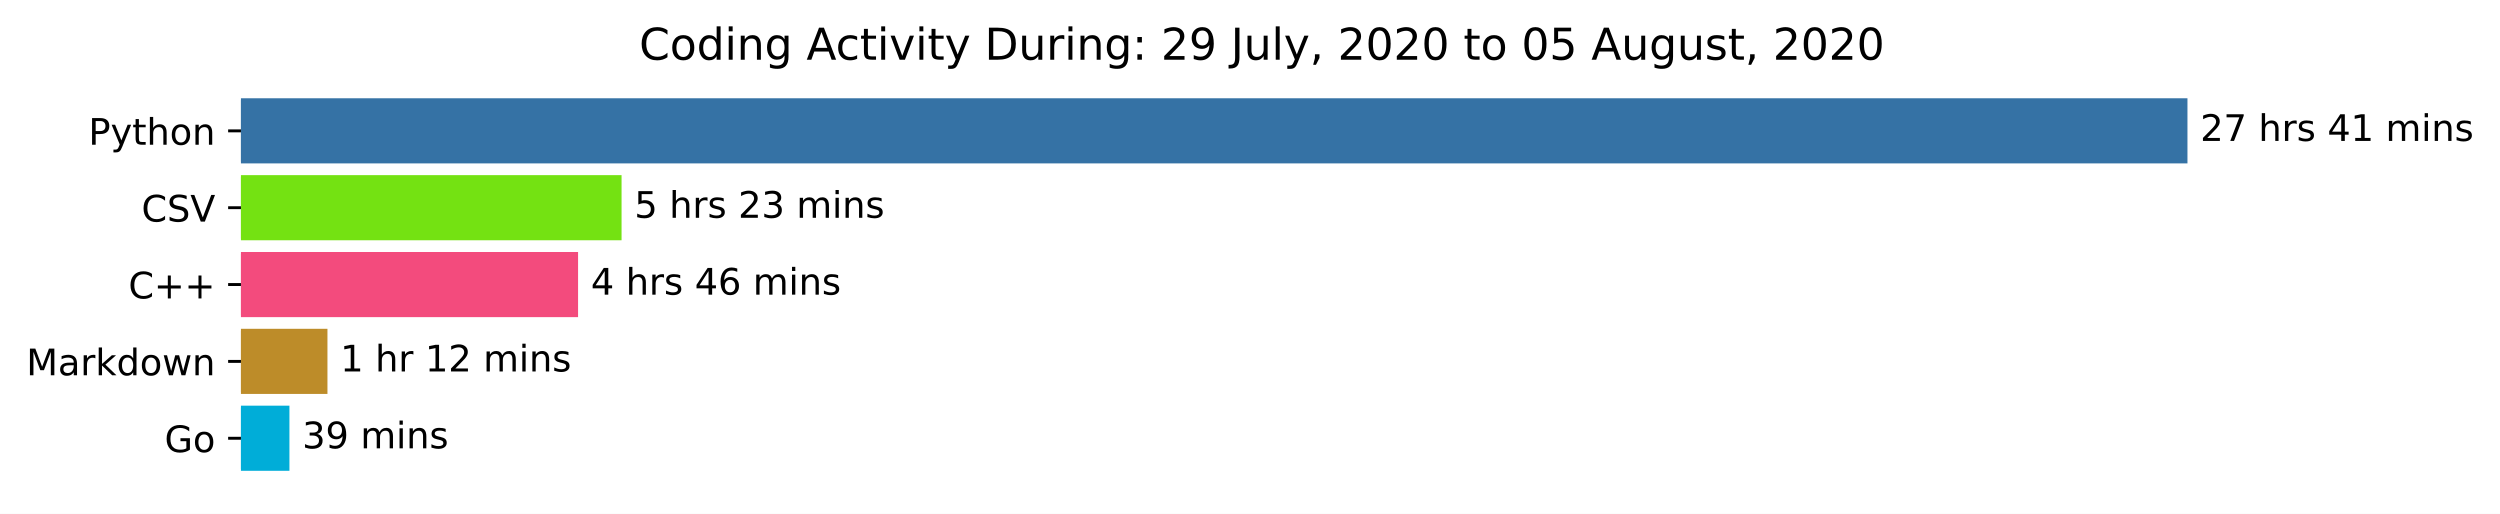
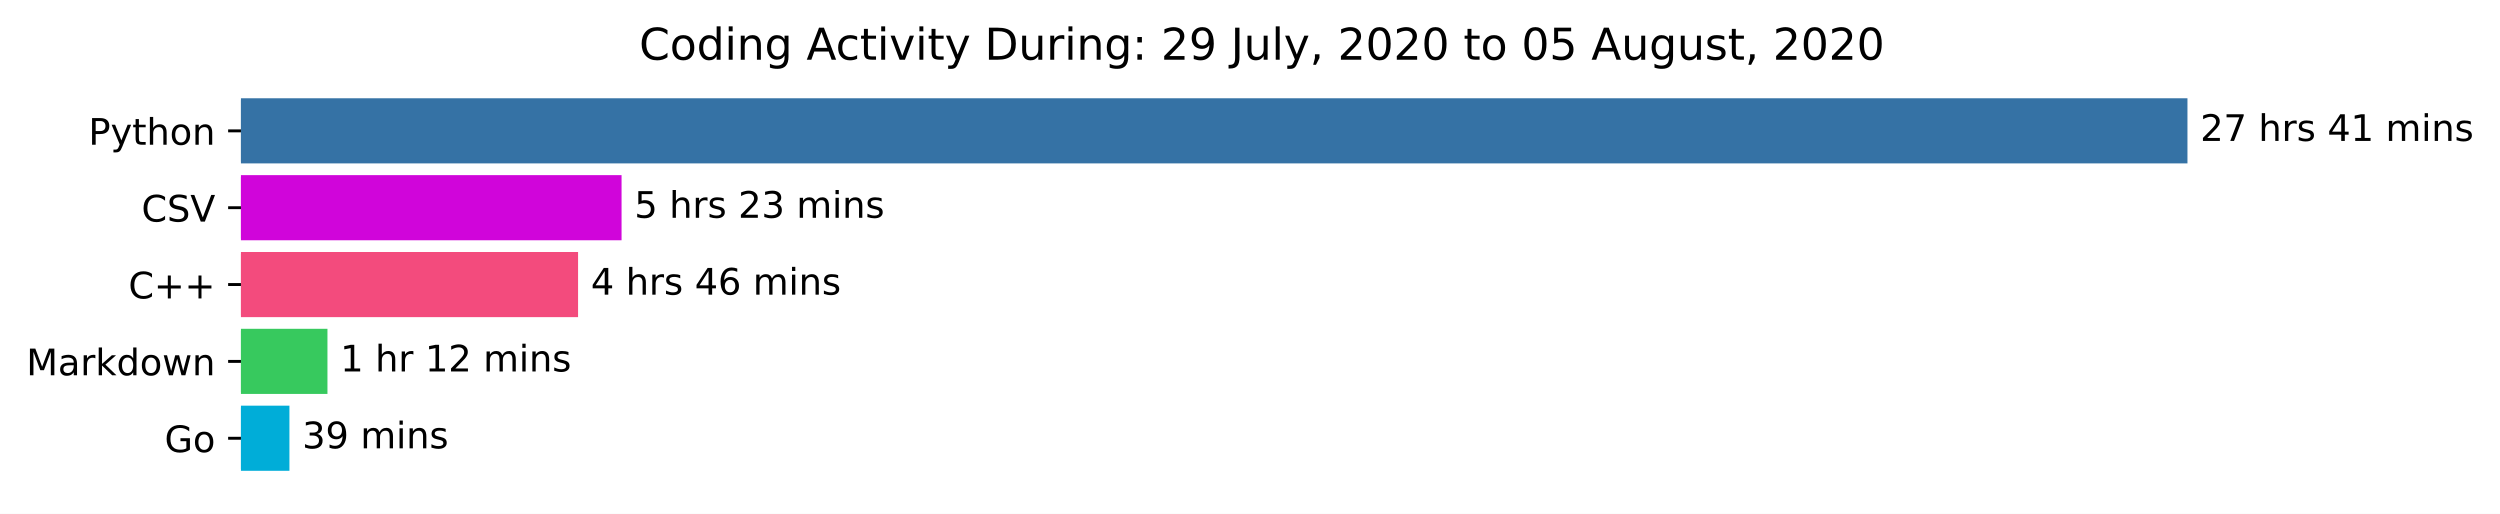
<svg xmlns="http://www.w3.org/2000/svg" xmlns:xlink="http://www.w3.org/1999/xlink" height="140.398pt" version="1.1" viewBox="0 0 683.177 140.398" width="683.177pt">
  <defs>
    <style type="text/css">*{stroke-linecap:butt;stroke-linejoin:round;}</style>
  </defs>
  <g id="figure_1">
    <g id="patch_1">
      <path d="M 0 140.398  L 683.177 140.398  L 683.177 0  L 0 0  z " style="fill:#ffffff;" />
    </g>
    <g id="axes_1">
      <g id="patch_2">
-         <path clip-path="url(#p42e4e5c0f0)" d="M 65.841 27.358  L 597.269 27.358  L 597.269 44.158  L 65.841 44.158  z " style="fill:#3572a5;stroke:#3572a5;stroke-linejoin:miter;" />
+         <path clip-path="url(#p79b65b3bda)" d="M 65.841 27.358  L 597.269 27.358  L 597.269 44.158  L 65.841 44.158  z " style="fill:#3572a5;stroke:#3572a5;stroke-linejoin:miter;" />
      </g>
      <g id="patch_3">
-         <path clip-path="url(#p42e4e5c0f0)" d="M 65.841 48.358  L 169.355 48.358  L 169.355 65.158  L 65.841 65.158  z " style="fill:#74e212;stroke:#74e212;stroke-linejoin:miter;" />
+         <path clip-path="url(#p79b65b3bda)" d="M 65.841 48.358  L 169.355 48.358  L 169.355 65.158  L 65.841 65.158  z " style="fill:#d005da;stroke:#d005da;stroke-linejoin:miter;" />
      </g>
      <g id="patch_4">
-         <path clip-path="url(#p42e4e5c0f0)" d="M 65.841 69.358  L 157.469 69.358  L 157.469 86.158  L 65.841 86.158  z " style="fill:#f34b7d;stroke:#f34b7d;stroke-linejoin:miter;" />
+         <path clip-path="url(#p79b65b3bda)" d="M 65.841 69.358  L 157.469 69.358  L 157.469 86.158  L 65.841 86.158  z " style="fill:#f34b7d;stroke:#f34b7d;stroke-linejoin:miter;" />
      </g>
      <g id="patch_5">
-         <path clip-path="url(#p42e4e5c0f0)" d="M 65.841 90.358  L 88.984 90.358  L 88.984 107.158  L 65.841 107.158  z " style="fill:#bd8c29;stroke:#bd8c29;stroke-linejoin:miter;" />
+         <path clip-path="url(#p79b65b3bda)" d="M 65.841 90.358  L 88.984 90.358  L 88.984 107.158  L 65.841 107.158  z " style="fill:#37c95e;stroke:#37c95e;stroke-linejoin:miter;" />
      </g>
      <g id="patch_6">
-         <path clip-path="url(#p42e4e5c0f0)" d="M 65.841 111.358  L 78.593 111.358  L 78.593 128.158  L 65.841 128.158  z " style="fill:#00add8;stroke:#00add8;stroke-linejoin:miter;" />
+         <path clip-path="url(#p79b65b3bda)" d="M 65.841 111.358  L 78.593 111.358  L 78.593 128.158  L 65.841 128.158  z " style="fill:#00add8;stroke:#00add8;stroke-linejoin:miter;" />
      </g>
      <g id="matplotlib.axis_1" />
      <g id="matplotlib.axis_2">
        <g id="ytick_1">
          <g id="line2d_1">
            <defs>
-               <path d="M 0 0  L -3.5 0  " id="m4a03025510" style="stroke:#000000;stroke-width:0.8;" />
+               <path d="M 0 0  L -3.5 0  " id="md5c6b181f1" style="stroke:#000000;stroke-width:0.8;" />
            </defs>
            <g>
-               <use style="stroke:#000000;stroke-width:0.8;" x="65.841" xlink:href="#m4a03025510" y="35.758" />
+               <use style="stroke:#000000;stroke-width:0.8;" x="65.841" xlink:href="#md5c6b181f1" y="35.758" />
            </g>
          </g>
          <g id="text_1">
            <g transform="translate(24.17813 39.55734)scale(0.1 -0.1)">
              <defs>
                <path d="M 19.672 64.797  L 19.672 37.406  L 32.078 37.406  Q 38.969 37.406 42.719 40.969  Q 46.484 44.531 46.484 51.125  Q 46.484 57.672 42.719 61.234  Q 38.969 64.797 32.078 64.797  z M 9.812 72.906  L 32.078 72.906  Q 44.344 72.906 50.609 67.359  Q 56.891 61.812 56.891 51.125  Q 56.891 40.328 50.609 34.812  Q 44.344 29.297 32.078 29.297  L 19.672 29.297  L 19.672 0  L 9.812 0  z " id="DejaVuSans-80" />
                <path d="M 32.172 -5.078  Q 28.375 -14.844 24.75 -17.812  Q 21.141 -20.797 15.094 -20.797  L 7.906 -20.797  L 7.906 -13.281  L 13.188 -13.281  Q 16.891 -13.281 18.938 -11.516  Q 21 -9.766 23.484 -3.219  L 25.094 0.875  L 2.984 54.688  L 12.5 54.688  L 29.594 11.922  L 46.688 54.688  L 56.203 54.688  z " id="DejaVuSans-121" />
                <path d="M 18.312 70.219  L 18.312 54.688  L 36.812 54.688  L 36.812 47.703  L 18.312 47.703  L 18.312 18.016  Q 18.312 11.328 20.141 9.422  Q 21.969 7.516 27.594 7.516  L 36.812 7.516  L 36.812 0  L 27.594 0  Q 17.188 0 13.234 3.875  Q 9.281 7.766 9.281 18.016  L 9.281 47.703  L 2.688 47.703  L 2.688 54.688  L 9.281 54.688  L 9.281 70.219  z " id="DejaVuSans-116" />
                <path d="M 54.891 33.016  L 54.891 0  L 45.906 0  L 45.906 32.719  Q 45.906 40.484 42.875 44.328  Q 39.844 48.188 33.797 48.188  Q 26.516 48.188 22.312 43.547  Q 18.109 38.922 18.109 30.906  L 18.109 0  L 9.078 0  L 9.078 75.984  L 18.109 75.984  L 18.109 46.188  Q 21.344 51.125 25.703 53.562  Q 30.078 56 35.797 56  Q 45.219 56 50.047 50.172  Q 54.891 44.344 54.891 33.016  z " id="DejaVuSans-104" />
                <path d="M 30.609 48.391  Q 23.391 48.391 19.188 42.75  Q 14.984 37.109 14.984 27.297  Q 14.984 17.484 19.156 11.844  Q 23.344 6.203 30.609 6.203  Q 37.797 6.203 41.984 11.859  Q 46.188 17.531 46.188 27.297  Q 46.188 37.016 41.984 42.703  Q 37.797 48.391 30.609 48.391  z M 30.609 56  Q 42.328 56 49.016 48.375  Q 55.719 40.766 55.719 27.297  Q 55.719 13.875 49.016 6.219  Q 42.328 -1.422 30.609 -1.422  Q 18.844 -1.422 12.172 6.219  Q 5.516 13.875 5.516 27.297  Q 5.516 40.766 12.172 48.375  Q 18.844 56 30.609 56  z " id="DejaVuSans-111" />
                <path d="M 54.891 33.016  L 54.891 0  L 45.906 0  L 45.906 32.719  Q 45.906 40.484 42.875 44.328  Q 39.844 48.188 33.797 48.188  Q 26.516 48.188 22.312 43.547  Q 18.109 38.922 18.109 30.906  L 18.109 0  L 9.078 0  L 9.078 54.688  L 18.109 54.688  L 18.109 46.188  Q 21.344 51.125 25.703 53.562  Q 30.078 56 35.797 56  Q 45.219 56 50.047 50.172  Q 54.891 44.344 54.891 33.016  z " id="DejaVuSans-110" />
              </defs>
              <use xlink:href="#DejaVuSans-80" />
              <use x="60.303" xlink:href="#DejaVuSans-121" />
              <use x="119.482" xlink:href="#DejaVuSans-116" />
              <use x="158.691" xlink:href="#DejaVuSans-104" />
              <use x="222.07" xlink:href="#DejaVuSans-111" />
              <use x="283.252" xlink:href="#DejaVuSans-110" />
            </g>
          </g>
        </g>
        <g id="ytick_2">
          <g id="line2d_2">
            <g>
-               <use style="stroke:#000000;stroke-width:0.8;" x="65.841" xlink:href="#m4a03025510" y="56.758" />
+               <use style="stroke:#000000;stroke-width:0.8;" x="65.841" xlink:href="#md5c6b181f1" y="56.758" />
            </g>
          </g>
          <g id="text_2">
            <g transform="translate(38.66875 60.55734)scale(0.1 -0.1)">
              <defs>
                <path d="M 64.406 67.281  L 64.406 56.891  Q 59.422 61.531 53.781 63.812  Q 48.141 66.109 41.797 66.109  Q 29.297 66.109 22.656 58.469  Q 16.016 50.828 16.016 36.375  Q 16.016 21.969 22.656 14.328  Q 29.297 6.688 41.797 6.688  Q 48.141 6.688 53.781 8.984  Q 59.422 11.281 64.406 15.922  L 64.406 5.609  Q 59.234 2.094 53.438 0.328  Q 47.656 -1.422 41.219 -1.422  Q 24.656 -1.422 15.125 8.703  Q 5.609 18.844 5.609 36.375  Q 5.609 53.953 15.125 64.078  Q 24.656 74.219 41.219 74.219  Q 47.75 74.219 53.531 72.484  Q 59.328 70.75 64.406 67.281  z " id="DejaVuSans-67" />
                <path d="M 53.516 70.516  L 53.516 60.891  Q 47.906 63.578 42.922 64.891  Q 37.938 66.219 33.297 66.219  Q 25.25 66.219 20.875 63.094  Q 16.5 59.969 16.5 54.203  Q 16.5 49.359 19.406 46.891  Q 22.312 44.438 30.422 42.922  L 36.375 41.703  Q 47.406 39.594 52.656 34.297  Q 57.906 29 57.906 20.125  Q 57.906 9.516 50.797 4.047  Q 43.703 -1.422 29.984 -1.422  Q 24.812 -1.422 18.969 -0.25  Q 13.141 0.922 6.891 3.219  L 6.891 13.375  Q 12.891 10.016 18.656 8.297  Q 24.422 6.594 29.984 6.594  Q 38.422 6.594 43.016 9.906  Q 47.609 13.234 47.609 19.391  Q 47.609 24.75 44.312 27.781  Q 41.016 30.812 33.5 32.328  L 27.484 33.5  Q 16.453 35.688 11.516 40.375  Q 6.594 45.062 6.594 53.422  Q 6.594 63.094 13.406 68.656  Q 20.219 74.219 32.172 74.219  Q 37.312 74.219 42.625 73.281  Q 47.953 72.359 53.516 70.516  z " id="DejaVuSans-83" />
                <path d="M 28.609 0  L 0.781 72.906  L 11.078 72.906  L 34.188 11.531  L 57.328 72.906  L 67.578 72.906  L 39.797 0  z " id="DejaVuSans-86" />
              </defs>
              <use xlink:href="#DejaVuSans-67" />
              <use x="69.824" xlink:href="#DejaVuSans-83" />
              <use x="133.301" xlink:href="#DejaVuSans-86" />
            </g>
          </g>
        </g>
        <g id="ytick_3">
          <g id="line2d_3">
            <g>
-               <use style="stroke:#000000;stroke-width:0.8;" x="65.841" xlink:href="#m4a03025510" y="77.758" />
+               <use style="stroke:#000000;stroke-width:0.8;" x="65.841" xlink:href="#md5c6b181f1" y="77.758" />
            </g>
          </g>
          <g id="text_3">
            <g transform="translate(35.09844 81.55734)scale(0.1 -0.1)">
              <defs>
                <path d="M 46 62.703  L 46 35.5  L 73.188 35.5  L 73.188 27.203  L 46 27.203  L 46 0  L 37.797 0  L 37.797 27.203  L 10.594 27.203  L 10.594 35.5  L 37.797 35.5  L 37.797 62.703  z " id="DejaVuSans-43" />
              </defs>
              <use xlink:href="#DejaVuSans-67" />
              <use x="69.824" xlink:href="#DejaVuSans-43" />
              <use x="153.613" xlink:href="#DejaVuSans-43" />
            </g>
          </g>
        </g>
        <g id="ytick_4">
          <g id="line2d_4">
            <g>
-               <use style="stroke:#000000;stroke-width:0.8;" x="65.841" xlink:href="#m4a03025510" y="98.758" />
+               <use style="stroke:#000000;stroke-width:0.8;" x="65.841" xlink:href="#md5c6b181f1" y="98.758" />
            </g>
          </g>
          <g id="text_4">
            <g transform="translate(7.2 102.5573)scale(0.1 -0.1)">
              <defs>
                <path d="M 9.812 72.906  L 24.516 72.906  L 43.109 23.297  L 61.812 72.906  L 76.516 72.906  L 76.516 0  L 66.891 0  L 66.891 64.016  L 48.094 14.016  L 38.188 14.016  L 19.391 64.016  L 19.391 0  L 9.812 0  z " id="DejaVuSans-77" />
                <path d="M 34.281 27.484  Q 23.391 27.484 19.188 25  Q 14.984 22.516 14.984 16.5  Q 14.984 11.719 18.141 8.906  Q 21.297 6.109 26.703 6.109  Q 34.188 6.109 38.703 11.406  Q 43.219 16.703 43.219 25.484  L 43.219 27.484  z M 52.203 31.203  L 52.203 0  L 43.219 0  L 43.219 8.297  Q 40.141 3.328 35.547 0.953  Q 30.953 -1.422 24.312 -1.422  Q 15.922 -1.422 10.953 3.297  Q 6 8.016 6 15.922  Q 6 25.141 12.172 29.828  Q 18.359 34.516 30.609 34.516  L 43.219 34.516  L 43.219 35.406  Q 43.219 41.609 39.141 45  Q 35.062 48.391 27.688 48.391  Q 23 48.391 18.547 47.266  Q 14.109 46.141 10.016 43.891  L 10.016 52.203  Q 14.938 54.109 19.578 55.047  Q 24.219 56 28.609 56  Q 40.484 56 46.344 49.844  Q 52.203 43.703 52.203 31.203  z " id="DejaVuSans-97" />
                <path d="M 41.109 46.297  Q 39.594 47.172 37.812 47.578  Q 36.031 48 33.891 48  Q 26.266 48 22.188 43.047  Q 18.109 38.094 18.109 28.812  L 18.109 0  L 9.078 0  L 9.078 54.688  L 18.109 54.688  L 18.109 46.188  Q 20.953 51.172 25.484 53.578  Q 30.031 56 36.531 56  Q 37.453 56 38.578 55.875  Q 39.703 55.766 41.062 55.516  z " id="DejaVuSans-114" />
                <path d="M 9.078 75.984  L 18.109 75.984  L 18.109 31.109  L 44.922 54.688  L 56.391 54.688  L 27.391 29.109  L 57.625 0  L 45.906 0  L 18.109 26.703  L 18.109 0  L 9.078 0  z " id="DejaVuSans-107" />
                <path d="M 45.406 46.391  L 45.406 75.984  L 54.391 75.984  L 54.391 0  L 45.406 0  L 45.406 8.203  Q 42.578 3.328 38.25 0.953  Q 33.938 -1.422 27.875 -1.422  Q 17.969 -1.422 11.734 6.484  Q 5.516 14.406 5.516 27.297  Q 5.516 40.188 11.734 48.094  Q 17.969 56 27.875 56  Q 33.938 56 38.25 53.625  Q 42.578 51.266 45.406 46.391  z M 14.797 27.297  Q 14.797 17.391 18.875 11.75  Q 22.953 6.109 30.078 6.109  Q 37.203 6.109 41.297 11.75  Q 45.406 17.391 45.406 27.297  Q 45.406 37.203 41.297 42.844  Q 37.203 48.484 30.078 48.484  Q 22.953 48.484 18.875 42.844  Q 14.797 37.203 14.797 27.297  z " id="DejaVuSans-100" />
                <path d="M 4.203 54.688  L 13.188 54.688  L 24.422 12.016  L 35.594 54.688  L 46.188 54.688  L 57.422 12.016  L 68.609 54.688  L 77.594 54.688  L 63.281 0  L 52.688 0  L 40.922 44.828  L 29.109 0  L 18.5 0  z " id="DejaVuSans-119" />
              </defs>
              <use xlink:href="#DejaVuSans-77" />
              <use x="86.279" xlink:href="#DejaVuSans-97" />
              <use x="147.559" xlink:href="#DejaVuSans-114" />
              <use x="188.672" xlink:href="#DejaVuSans-107" />
              <use x="246.582" xlink:href="#DejaVuSans-100" />
              <use x="310.059" xlink:href="#DejaVuSans-111" />
              <use x="371.24" xlink:href="#DejaVuSans-119" />
              <use x="453.027" xlink:href="#DejaVuSans-110" />
            </g>
          </g>
        </g>
        <g id="ytick_5">
          <g id="line2d_5">
            <g>
-               <use style="stroke:#000000;stroke-width:0.8;" x="65.841" xlink:href="#m4a03025510" y="119.758" />
+               <use style="stroke:#000000;stroke-width:0.8;" x="65.841" xlink:href="#md5c6b181f1" y="119.758" />
            </g>
          </g>
          <g id="text_5">
            <g transform="translate(44.97344 123.5573)scale(0.1 -0.1)">
              <defs>
                <path d="M 59.516 10.406  L 59.516 29.984  L 43.406 29.984  L 43.406 38.094  L 69.281 38.094  L 69.281 6.781  Q 63.578 2.734 56.688 0.656  Q 49.812 -1.422 42 -1.422  Q 24.906 -1.422 15.25 8.562  Q 5.609 18.562 5.609 36.375  Q 5.609 54.25 15.25 64.234  Q 24.906 74.219 42 74.219  Q 49.125 74.219 55.547 72.453  Q 61.969 70.703 67.391 67.281  L 67.391 56.781  Q 61.922 61.422 55.766 63.766  Q 49.609 66.109 42.828 66.109  Q 29.438 66.109 22.719 58.641  Q 16.016 51.172 16.016 36.375  Q 16.016 21.625 22.719 14.156  Q 29.438 6.688 42.828 6.688  Q 48.047 6.688 52.141 7.594  Q 56.25 8.5 59.516 10.406  z " id="DejaVuSans-71" />
              </defs>
              <use xlink:href="#DejaVuSans-71" />
              <use x="77.49" xlink:href="#DejaVuSans-111" />
            </g>
          </g>
        </g>
      </g>
      <g id="text_6">
        <g transform="translate(601.2692 38.5175)scale(0.1 -0.1)">
          <defs>
            <path d="M 19.188 8.297  L 53.609 8.297  L 53.609 0  L 7.328 0  L 7.328 8.297  Q 12.938 14.109 22.625 23.891  Q 32.328 33.688 34.812 36.531  Q 39.547 41.844 41.422 45.531  Q 43.312 49.219 43.312 52.781  Q 43.312 58.594 39.234 62.25  Q 35.156 65.922 28.609 65.922  Q 23.969 65.922 18.812 64.312  Q 13.672 62.703 7.812 59.422  L 7.812 69.391  Q 13.766 71.781 18.938 73  Q 24.125 74.219 28.422 74.219  Q 39.75 74.219 46.484 68.547  Q 53.219 62.891 53.219 53.422  Q 53.219 48.922 51.531 44.891  Q 49.859 40.875 45.406 35.406  Q 44.188 33.984 37.641 27.219  Q 31.109 20.453 19.188 8.297  z " id="DejaVuSans-50" />
            <path d="M 8.203 72.906  L 55.078 72.906  L 55.078 68.703  L 28.609 0  L 18.312 0  L 43.219 64.594  L 8.203 64.594  z " id="DejaVuSans-55" />
            <path id="DejaVuSans-32" />
            <path d="M 44.281 53.078  L 44.281 44.578  Q 40.484 46.531 36.375 47.5  Q 32.281 48.484 27.875 48.484  Q 21.188 48.484 17.844 46.438  Q 14.5 44.391 14.5 40.281  Q 14.5 37.156 16.891 35.375  Q 19.281 33.594 26.516 31.984  L 29.594 31.297  Q 39.156 29.25 43.188 25.516  Q 47.219 21.781 47.219 15.094  Q 47.219 7.469 41.188 3.016  Q 35.156 -1.422 24.609 -1.422  Q 20.219 -1.422 15.453 -0.562  Q 10.688 0.297 5.422 2  L 5.422 11.281  Q 10.406 8.688 15.234 7.391  Q 20.062 6.109 24.812 6.109  Q 31.156 6.109 34.562 8.281  Q 37.984 10.453 37.984 14.406  Q 37.984 18.062 35.516 20.016  Q 33.062 21.969 24.703 23.781  L 21.578 24.516  Q 13.234 26.266 9.516 29.906  Q 5.812 33.547 5.812 39.891  Q 5.812 47.609 11.281 51.797  Q 16.75 56 26.812 56  Q 31.781 56 36.172 55.266  Q 40.578 54.547 44.281 53.078  z " id="DejaVuSans-115" />
            <path d="M 37.797 64.312  L 12.891 25.391  L 37.797 25.391  z M 35.203 72.906  L 47.609 72.906  L 47.609 25.391  L 58.016 25.391  L 58.016 17.188  L 47.609 17.188  L 47.609 0  L 37.797 0  L 37.797 17.188  L 4.891 17.188  L 4.891 26.703  z " id="DejaVuSans-52" />
            <path d="M 12.406 8.297  L 28.516 8.297  L 28.516 63.922  L 10.984 60.406  L 10.984 69.391  L 28.422 72.906  L 38.281 72.906  L 38.281 8.297  L 54.391 8.297  L 54.391 0  L 12.406 0  z " id="DejaVuSans-49" />
            <path d="M 52 44.188  Q 55.375 50.25 60.062 53.125  Q 64.75 56 71.094 56  Q 79.641 56 84.281 50.016  Q 88.922 44.047 88.922 33.016  L 88.922 0  L 79.891 0  L 79.891 32.719  Q 79.891 40.578 77.094 44.375  Q 74.312 48.188 68.609 48.188  Q 61.625 48.188 57.562 43.547  Q 53.516 38.922 53.516 30.906  L 53.516 0  L 44.484 0  L 44.484 32.719  Q 44.484 40.625 41.703 44.406  Q 38.922 48.188 33.109 48.188  Q 26.219 48.188 22.156 43.531  Q 18.109 38.875 18.109 30.906  L 18.109 0  L 9.078 0  L 9.078 54.688  L 18.109 54.688  L 18.109 46.188  Q 21.188 51.219 25.484 53.609  Q 29.781 56 35.688 56  Q 41.656 56 45.828 52.969  Q 50 49.953 52 44.188  z " id="DejaVuSans-109" />
            <path d="M 9.422 54.688  L 18.406 54.688  L 18.406 0  L 9.422 0  z M 9.422 75.984  L 18.406 75.984  L 18.406 64.594  L 9.422 64.594  z " id="DejaVuSans-105" />
          </defs>
          <use xlink:href="#DejaVuSans-50" />
          <use x="63.623" xlink:href="#DejaVuSans-55" />
          <use x="127.246" xlink:href="#DejaVuSans-32" />
          <use x="159.033" xlink:href="#DejaVuSans-104" />
          <use x="222.412" xlink:href="#DejaVuSans-114" />
          <use x="263.525" xlink:href="#DejaVuSans-115" />
          <use x="315.625" xlink:href="#DejaVuSans-32" />
          <use x="347.412" xlink:href="#DejaVuSans-52" />
          <use x="411.035" xlink:href="#DejaVuSans-49" />
          <use x="474.658" xlink:href="#DejaVuSans-32" />
          <use x="506.445" xlink:href="#DejaVuSans-109" />
          <use x="603.857" xlink:href="#DejaVuSans-105" />
          <use x="631.641" xlink:href="#DejaVuSans-110" />
          <use x="695.02" xlink:href="#DejaVuSans-115" />
        </g>
      </g>
      <g id="text_7">
        <g transform="translate(173.3554 59.5175)scale(0.1 -0.1)">
          <defs>
            <path d="M 10.797 72.906  L 49.516 72.906  L 49.516 64.594  L 19.828 64.594  L 19.828 46.734  Q 21.969 47.469 24.109 47.828  Q 26.266 48.188 28.422 48.188  Q 40.625 48.188 47.75 41.5  Q 54.891 34.812 54.891 23.391  Q 54.891 11.625 47.562 5.094  Q 40.234 -1.422 26.906 -1.422  Q 22.312 -1.422 17.547 -0.641  Q 12.797 0.141 7.719 1.703  L 7.719 11.625  Q 12.109 9.234 16.797 8.062  Q 21.484 6.891 26.703 6.891  Q 35.156 6.891 40.078 11.328  Q 45.016 15.766 45.016 23.391  Q 45.016 31 40.078 35.438  Q 35.156 39.891 26.703 39.891  Q 22.75 39.891 18.812 39.016  Q 14.891 38.141 10.797 36.281  z " id="DejaVuSans-53" />
            <path d="M 40.578 39.312  Q 47.656 37.797 51.625 33  Q 55.609 28.219 55.609 21.188  Q 55.609 10.406 48.188 4.484  Q 40.766 -1.422 27.094 -1.422  Q 22.516 -1.422 17.656 -0.516  Q 12.797 0.391 7.625 2.203  L 7.625 11.719  Q 11.719 9.328 16.594 8.109  Q 21.484 6.891 26.812 6.891  Q 36.078 6.891 40.938 10.547  Q 45.797 14.203 45.797 21.188  Q 45.797 27.641 41.281 31.266  Q 36.766 34.906 28.719 34.906  L 20.219 34.906  L 20.219 43.016  L 29.109 43.016  Q 36.375 43.016 40.234 45.922  Q 44.094 48.828 44.094 54.297  Q 44.094 59.906 40.109 62.906  Q 36.141 65.922 28.719 65.922  Q 24.656 65.922 20.016 65.031  Q 15.375 64.156 9.812 62.312  L 9.812 71.094  Q 15.438 72.656 20.344 73.438  Q 25.25 74.219 29.594 74.219  Q 40.828 74.219 47.359 69.109  Q 53.906 64.016 53.906 55.328  Q 53.906 49.266 50.438 45.094  Q 46.969 40.922 40.578 39.312  z " id="DejaVuSans-51" />
          </defs>
          <use xlink:href="#DejaVuSans-53" />
          <use x="63.623" xlink:href="#DejaVuSans-32" />
          <use x="95.41" xlink:href="#DejaVuSans-104" />
          <use x="158.789" xlink:href="#DejaVuSans-114" />
          <use x="199.902" xlink:href="#DejaVuSans-115" />
          <use x="252.002" xlink:href="#DejaVuSans-32" />
          <use x="283.789" xlink:href="#DejaVuSans-50" />
          <use x="347.412" xlink:href="#DejaVuSans-51" />
          <use x="411.035" xlink:href="#DejaVuSans-32" />
          <use x="442.822" xlink:href="#DejaVuSans-109" />
          <use x="540.234" xlink:href="#DejaVuSans-105" />
          <use x="568.018" xlink:href="#DejaVuSans-110" />
          <use x="631.396" xlink:href="#DejaVuSans-115" />
        </g>
      </g>
      <g id="text_8">
        <g transform="translate(161.469 80.5175)scale(0.1 -0.1)">
          <defs>
            <path d="M 33.016 40.375  Q 26.375 40.375 22.484 35.828  Q 18.609 31.297 18.609 23.391  Q 18.609 15.531 22.484 10.953  Q 26.375 6.391 33.016 6.391  Q 39.656 6.391 43.531 10.953  Q 47.406 15.531 47.406 23.391  Q 47.406 31.297 43.531 35.828  Q 39.656 40.375 33.016 40.375  z M 52.594 71.297  L 52.594 62.312  Q 48.875 64.062 45.094 64.984  Q 41.312 65.922 37.594 65.922  Q 27.828 65.922 22.672 59.328  Q 17.531 52.734 16.797 39.406  Q 19.672 43.656 24.016 45.922  Q 28.375 48.188 33.594 48.188  Q 44.578 48.188 50.953 41.516  Q 57.328 34.859 57.328 23.391  Q 57.328 12.156 50.688 5.359  Q 44.047 -1.422 33.016 -1.422  Q 20.359 -1.422 13.672 8.266  Q 6.984 17.969 6.984 36.375  Q 6.984 53.656 15.188 63.938  Q 23.391 74.219 37.203 74.219  Q 40.922 74.219 44.703 73.484  Q 48.484 72.75 52.594 71.297  z " id="DejaVuSans-54" />
          </defs>
          <use xlink:href="#DejaVuSans-52" />
          <use x="63.623" xlink:href="#DejaVuSans-32" />
          <use x="95.41" xlink:href="#DejaVuSans-104" />
          <use x="158.789" xlink:href="#DejaVuSans-114" />
          <use x="199.902" xlink:href="#DejaVuSans-115" />
          <use x="252.002" xlink:href="#DejaVuSans-32" />
          <use x="283.789" xlink:href="#DejaVuSans-52" />
          <use x="347.412" xlink:href="#DejaVuSans-54" />
          <use x="411.035" xlink:href="#DejaVuSans-32" />
          <use x="442.822" xlink:href="#DejaVuSans-109" />
          <use x="540.234" xlink:href="#DejaVuSans-105" />
          <use x="568.018" xlink:href="#DejaVuSans-110" />
          <use x="631.396" xlink:href="#DejaVuSans-115" />
        </g>
      </g>
      <g id="text_9">
        <g transform="translate(92.98386 101.5175)scale(0.1 -0.1)">
          <use xlink:href="#DejaVuSans-49" />
          <use x="63.623" xlink:href="#DejaVuSans-32" />
          <use x="95.41" xlink:href="#DejaVuSans-104" />
          <use x="158.789" xlink:href="#DejaVuSans-114" />
          <use x="199.902" xlink:href="#DejaVuSans-32" />
          <use x="231.689" xlink:href="#DejaVuSans-49" />
          <use x="295.312" xlink:href="#DejaVuSans-50" />
          <use x="358.936" xlink:href="#DejaVuSans-32" />
          <use x="390.723" xlink:href="#DejaVuSans-109" />
          <use x="488.135" xlink:href="#DejaVuSans-105" />
          <use x="515.918" xlink:href="#DejaVuSans-110" />
          <use x="579.297" xlink:href="#DejaVuSans-115" />
        </g>
      </g>
      <g id="text_10">
        <g transform="translate(82.59302 122.5175)scale(0.1 -0.1)">
          <defs>
            <path d="M 10.984 1.516  L 10.984 10.5  Q 14.703 8.734 18.5 7.812  Q 22.312 6.891 25.984 6.891  Q 35.75 6.891 40.891 13.453  Q 46.047 20.016 46.781 33.406  Q 43.953 29.203 39.594 26.953  Q 35.25 24.703 29.984 24.703  Q 19.047 24.703 12.672 31.312  Q 6.297 37.938 6.297 49.422  Q 6.297 60.641 12.938 67.422  Q 19.578 74.219 30.609 74.219  Q 43.266 74.219 49.922 64.516  Q 56.594 54.828 56.594 36.375  Q 56.594 19.141 48.406 8.859  Q 40.234 -1.422 26.422 -1.422  Q 22.703 -1.422 18.891 -0.688  Q 15.094 0.047 10.984 1.516  z M 30.609 32.422  Q 37.25 32.422 41.125 36.953  Q 45.016 41.5 45.016 49.422  Q 45.016 57.281 41.125 61.844  Q 37.25 66.406 30.609 66.406  Q 23.969 66.406 20.094 61.844  Q 16.219 57.281 16.219 49.422  Q 16.219 41.5 20.094 36.953  Q 23.969 32.422 30.609 32.422  z " id="DejaVuSans-57" />
          </defs>
          <use xlink:href="#DejaVuSans-51" />
          <use x="63.623" xlink:href="#DejaVuSans-57" />
          <use x="127.246" xlink:href="#DejaVuSans-32" />
          <use x="159.033" xlink:href="#DejaVuSans-109" />
          <use x="256.445" xlink:href="#DejaVuSans-105" />
          <use x="284.229" xlink:href="#DejaVuSans-110" />
          <use x="347.607" xlink:href="#DejaVuSans-115" />
        </g>
      </g>
      <g id="text_11">
        <g transform="translate(174.6684 16.31812)scale(0.12 -0.12)">
          <defs>
            <path d="M 45.406 27.984  Q 45.406 37.75 41.375 43.109  Q 37.359 48.484 30.078 48.484  Q 22.859 48.484 18.828 43.109  Q 14.797 37.75 14.797 27.984  Q 14.797 18.266 18.828 12.891  Q 22.859 7.516 30.078 7.516  Q 37.359 7.516 41.375 12.891  Q 45.406 18.266 45.406 27.984  z M 54.391 6.781  Q 54.391 -7.172 48.188 -13.984  Q 42 -20.797 29.203 -20.797  Q 24.469 -20.797 20.266 -20.094  Q 16.062 -19.391 12.109 -17.922  L 12.109 -9.188  Q 16.062 -11.328 19.922 -12.344  Q 23.781 -13.375 27.781 -13.375  Q 36.625 -13.375 41.016 -8.766  Q 45.406 -4.156 45.406 5.172  L 45.406 9.625  Q 42.625 4.781 38.281 2.391  Q 33.938 0 27.875 0  Q 17.828 0 11.672 7.656  Q 5.516 15.328 5.516 27.984  Q 5.516 40.672 11.672 48.328  Q 17.828 56 27.875 56  Q 33.938 56 38.281 53.609  Q 42.625 51.219 45.406 46.391  L 45.406 54.688  L 54.391 54.688  z " id="DejaVuSans-103" />
            <path d="M 34.188 63.188  L 20.797 26.906  L 47.609 26.906  z M 28.609 72.906  L 39.797 72.906  L 67.578 0  L 57.328 0  L 50.688 18.703  L 17.828 18.703  L 11.188 0  L 0.781 0  z " id="DejaVuSans-65" />
            <path d="M 48.781 52.594  L 48.781 44.188  Q 44.969 46.297 41.141 47.344  Q 37.312 48.391 33.406 48.391  Q 24.656 48.391 19.812 42.844  Q 14.984 37.312 14.984 27.297  Q 14.984 17.281 19.812 11.734  Q 24.656 6.203 33.406 6.203  Q 37.312 6.203 41.141 7.25  Q 44.969 8.297 48.781 10.406  L 48.781 2.094  Q 45.016 0.344 40.984 -0.531  Q 36.969 -1.422 32.422 -1.422  Q 20.062 -1.422 12.781 6.344  Q 5.516 14.109 5.516 27.297  Q 5.516 40.672 12.859 48.328  Q 20.219 56 33.016 56  Q 37.156 56 41.109 55.141  Q 45.062 54.297 48.781 52.594  z " id="DejaVuSans-99" />
            <path d="M 2.984 54.688  L 12.5 54.688  L 29.594 8.797  L 46.688 54.688  L 56.203 54.688  L 35.688 0  L 23.484 0  z " id="DejaVuSans-118" />
            <path d="M 19.672 64.797  L 19.672 8.109  L 31.594 8.109  Q 46.688 8.109 53.688 14.938  Q 60.688 21.781 60.688 36.531  Q 60.688 51.172 53.688 57.984  Q 46.688 64.797 31.594 64.797  z M 9.812 72.906  L 30.078 72.906  Q 51.266 72.906 61.172 64.094  Q 71.094 55.281 71.094 36.531  Q 71.094 17.672 61.125 8.828  Q 51.172 0 30.078 0  L 9.812 0  z " id="DejaVuSans-68" />
            <path d="M 8.5 21.578  L 8.5 54.688  L 17.484 54.688  L 17.484 21.922  Q 17.484 14.156 20.5 10.266  Q 23.531 6.391 29.594 6.391  Q 36.859 6.391 41.078 11.031  Q 45.312 15.672 45.312 23.688  L 45.312 54.688  L 54.297 54.688  L 54.297 0  L 45.312 0  L 45.312 8.406  Q 42.047 3.422 37.719 1  Q 33.406 -1.422 27.688 -1.422  Q 18.266 -1.422 13.375 4.438  Q 8.5 10.297 8.5 21.578  z M 31.109 56  z " id="DejaVuSans-117" />
            <path d="M 11.719 12.406  L 22.016 12.406  L 22.016 0  L 11.719 0  z M 11.719 51.703  L 22.016 51.703  L 22.016 39.312  L 11.719 39.312  z " id="DejaVuSans-58" />
            <path d="M 9.812 72.906  L 19.672 72.906  L 19.672 5.078  Q 19.672 -8.109 14.672 -14.062  Q 9.672 -20.016 -1.422 -20.016  L -5.172 -20.016  L -5.172 -11.719  L -2.094 -11.719  Q 4.438 -11.719 7.125 -8.047  Q 9.812 -4.391 9.812 5.078  z " id="DejaVuSans-74" />
            <path d="M 9.422 75.984  L 18.406 75.984  L 18.406 0  L 9.422 0  z " id="DejaVuSans-108" />
            <path d="M 11.719 12.406  L 22.016 12.406  L 22.016 4  L 14.016 -11.625  L 7.719 -11.625  L 11.719 4  z " id="DejaVuSans-44" />
            <path d="M 31.781 66.406  Q 24.172 66.406 20.328 58.906  Q 16.5 51.422 16.5 36.375  Q 16.5 21.391 20.328 13.891  Q 24.172 6.391 31.781 6.391  Q 39.453 6.391 43.281 13.891  Q 47.125 21.391 47.125 36.375  Q 47.125 51.422 43.281 58.906  Q 39.453 66.406 31.781 66.406  z M 31.781 74.219  Q 44.047 74.219 50.516 64.516  Q 56.984 54.828 56.984 36.375  Q 56.984 17.969 50.516 8.266  Q 44.047 -1.422 31.781 -1.422  Q 19.531 -1.422 13.062 8.266  Q 6.594 17.969 6.594 36.375  Q 6.594 54.828 13.062 64.516  Q 19.531 74.219 31.781 74.219  z " id="DejaVuSans-48" />
          </defs>
          <use xlink:href="#DejaVuSans-67" />
          <use x="69.824" xlink:href="#DejaVuSans-111" />
          <use x="131.006" xlink:href="#DejaVuSans-100" />
          <use x="194.482" xlink:href="#DejaVuSans-105" />
          <use x="222.266" xlink:href="#DejaVuSans-110" />
          <use x="285.645" xlink:href="#DejaVuSans-103" />
          <use x="349.121" xlink:href="#DejaVuSans-32" />
          <use x="380.908" xlink:href="#DejaVuSans-65" />
          <use x="447.566" xlink:href="#DejaVuSans-99" />
          <use x="502.547" xlink:href="#DejaVuSans-116" />
          <use x="541.756" xlink:href="#DejaVuSans-105" />
          <use x="569.539" xlink:href="#DejaVuSans-118" />
          <use x="628.719" xlink:href="#DejaVuSans-105" />
          <use x="656.502" xlink:href="#DejaVuSans-116" />
          <use x="695.711" xlink:href="#DejaVuSans-121" />
          <use x="754.891" xlink:href="#DejaVuSans-32" />
          <use x="786.678" xlink:href="#DejaVuSans-68" />
          <use x="863.68" xlink:href="#DejaVuSans-117" />
          <use x="927.059" xlink:href="#DejaVuSans-114" />
          <use x="968.172" xlink:href="#DejaVuSans-105" />
          <use x="995.955" xlink:href="#DejaVuSans-110" />
          <use x="1059.334" xlink:href="#DejaVuSans-103" />
          <use x="1122.811" xlink:href="#DejaVuSans-58" />
          <use x="1156.502" xlink:href="#DejaVuSans-32" />
          <use x="1188.289" xlink:href="#DejaVuSans-50" />
          <use x="1251.912" xlink:href="#DejaVuSans-57" />
          <use x="1315.535" xlink:href="#DejaVuSans-32" />
          <use x="1347.322" xlink:href="#DejaVuSans-74" />
          <use x="1376.814" xlink:href="#DejaVuSans-117" />
          <use x="1440.193" xlink:href="#DejaVuSans-108" />
          <use x="1467.977" xlink:href="#DejaVuSans-121" />
          <use x="1527.156" xlink:href="#DejaVuSans-44" />
          <use x="1558.943" xlink:href="#DejaVuSans-32" />
          <use x="1590.73" xlink:href="#DejaVuSans-50" />
          <use x="1654.354" xlink:href="#DejaVuSans-48" />
          <use x="1717.977" xlink:href="#DejaVuSans-50" />
          <use x="1781.6" xlink:href="#DejaVuSans-48" />
          <use x="1845.223" xlink:href="#DejaVuSans-32" />
          <use x="1877.01" xlink:href="#DejaVuSans-116" />
          <use x="1916.219" xlink:href="#DejaVuSans-111" />
          <use x="1977.4" xlink:href="#DejaVuSans-32" />
          <use x="2009.188" xlink:href="#DejaVuSans-48" />
          <use x="2072.811" xlink:href="#DejaVuSans-53" />
          <use x="2136.434" xlink:href="#DejaVuSans-32" />
          <use x="2168.221" xlink:href="#DejaVuSans-65" />
          <use x="2236.629" xlink:href="#DejaVuSans-117" />
          <use x="2300.008" xlink:href="#DejaVuSans-103" />
          <use x="2363.484" xlink:href="#DejaVuSans-117" />
          <use x="2426.863" xlink:href="#DejaVuSans-115" />
          <use x="2478.963" xlink:href="#DejaVuSans-116" />
          <use x="2518.172" xlink:href="#DejaVuSans-44" />
          <use x="2549.959" xlink:href="#DejaVuSans-32" />
          <use x="2581.746" xlink:href="#DejaVuSans-50" />
          <use x="2645.369" xlink:href="#DejaVuSans-48" />
          <use x="2708.992" xlink:href="#DejaVuSans-50" />
          <use x="2772.615" xlink:href="#DejaVuSans-48" />
        </g>
      </g>
    </g>
  </g>
  <defs>
-     <clipPath id="p42e4e5c0f0">
+     <clipPath id="p79b65b3bda">
      <rect height="110.88" width="558" x="65.841" y="22.318" />
    </clipPath>
  </defs>
</svg>
